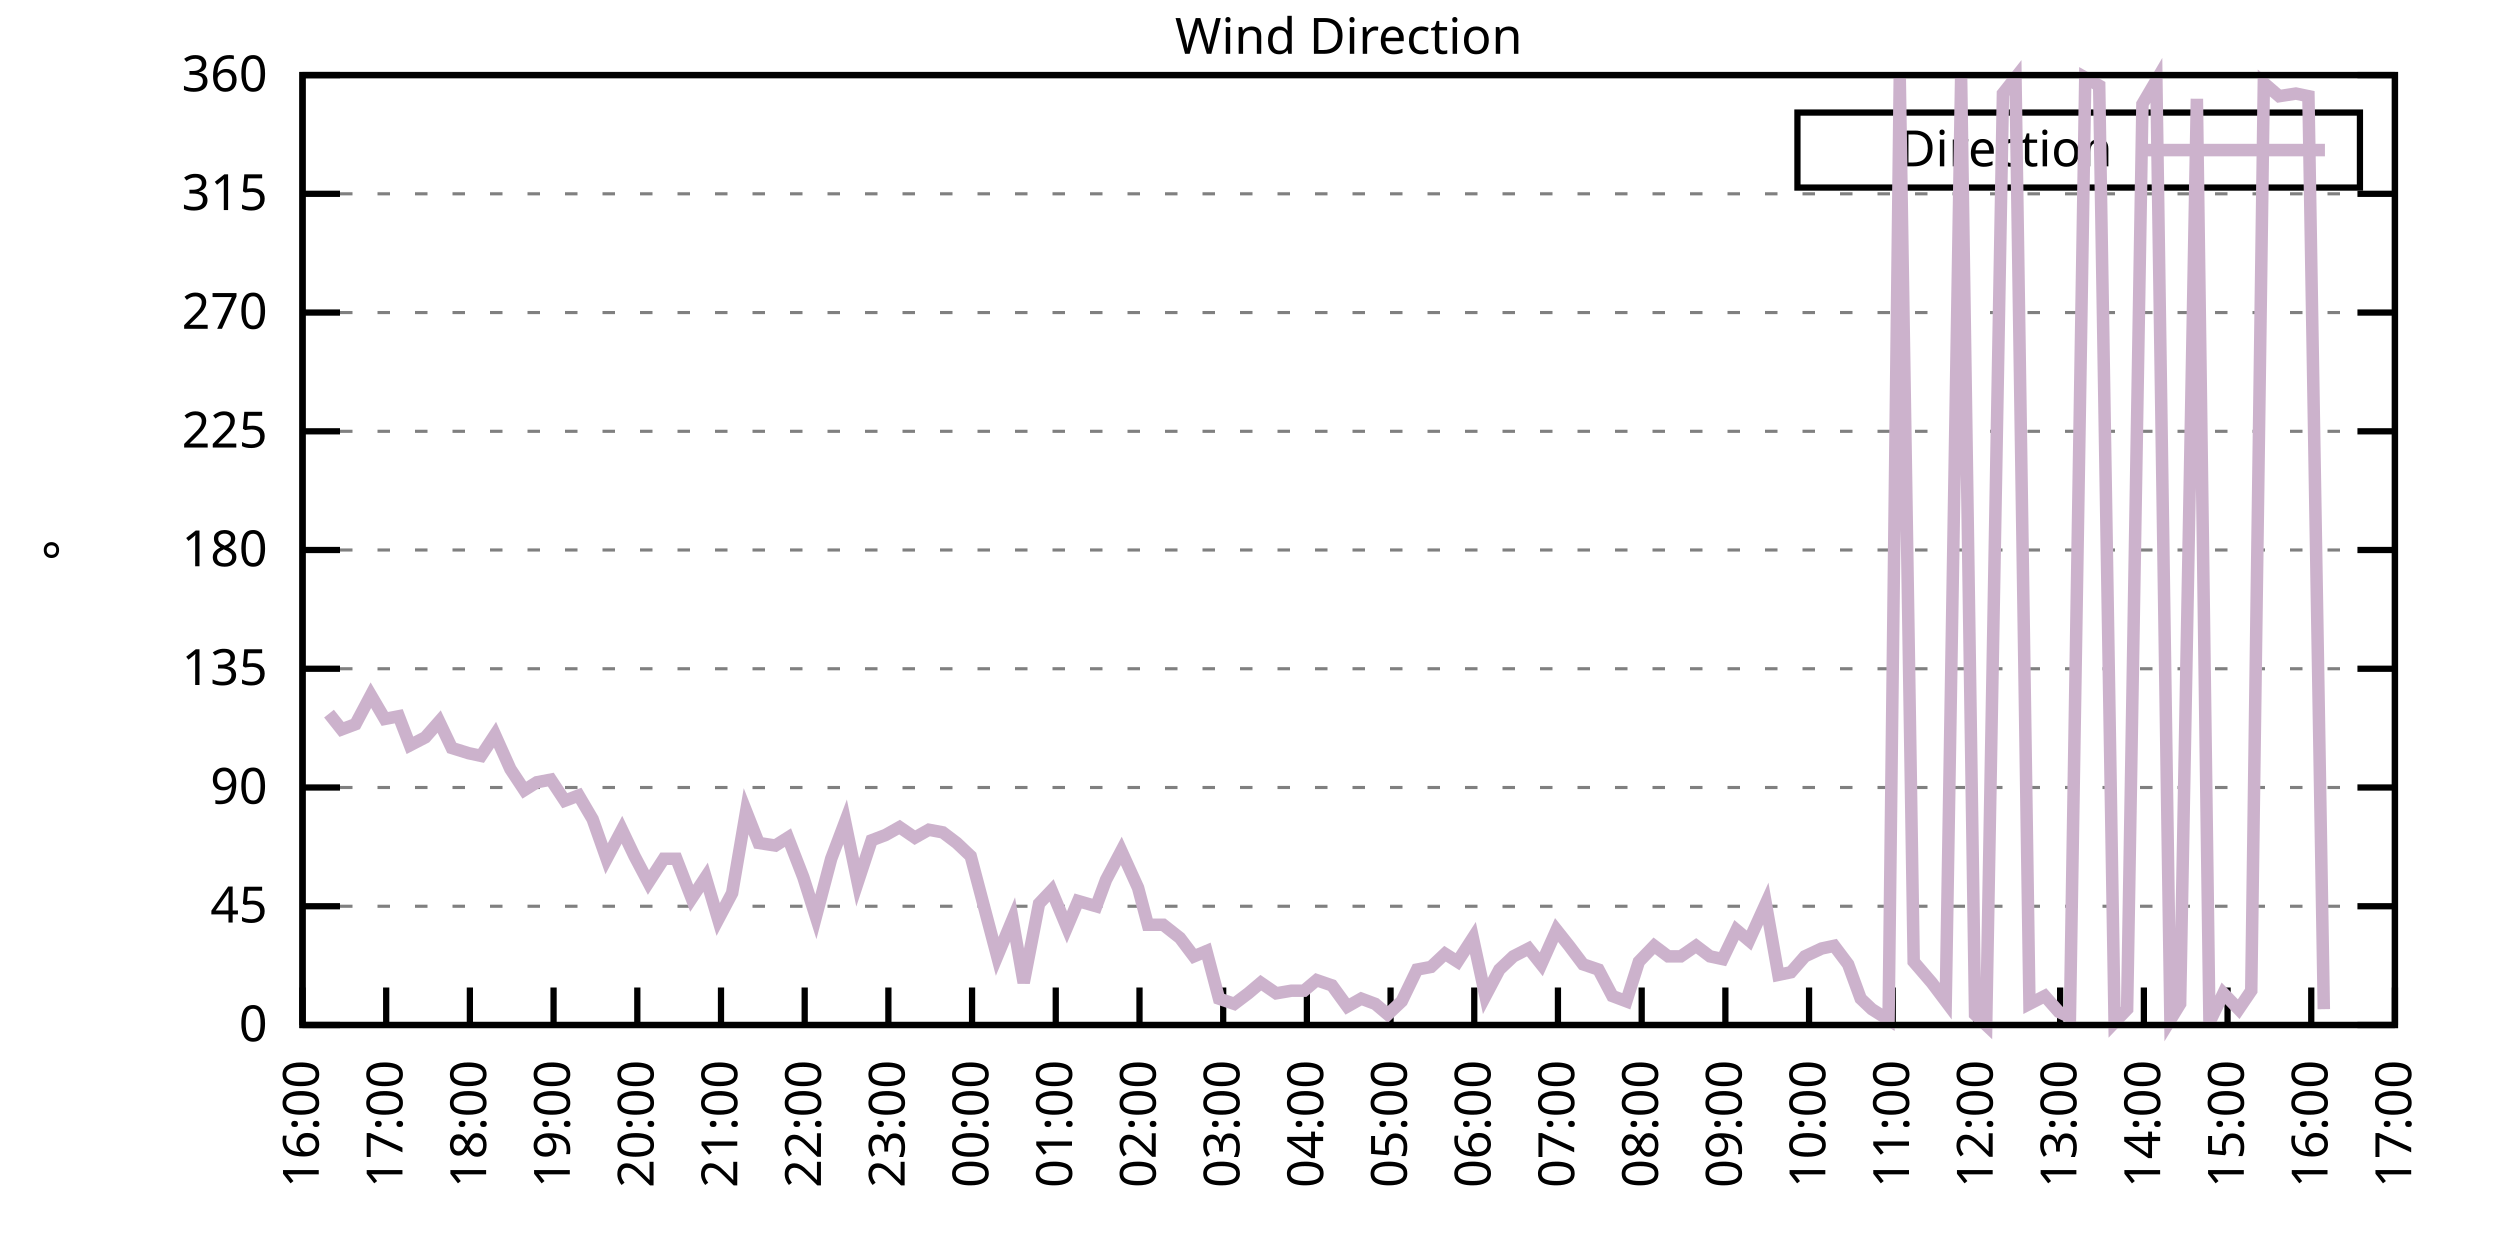
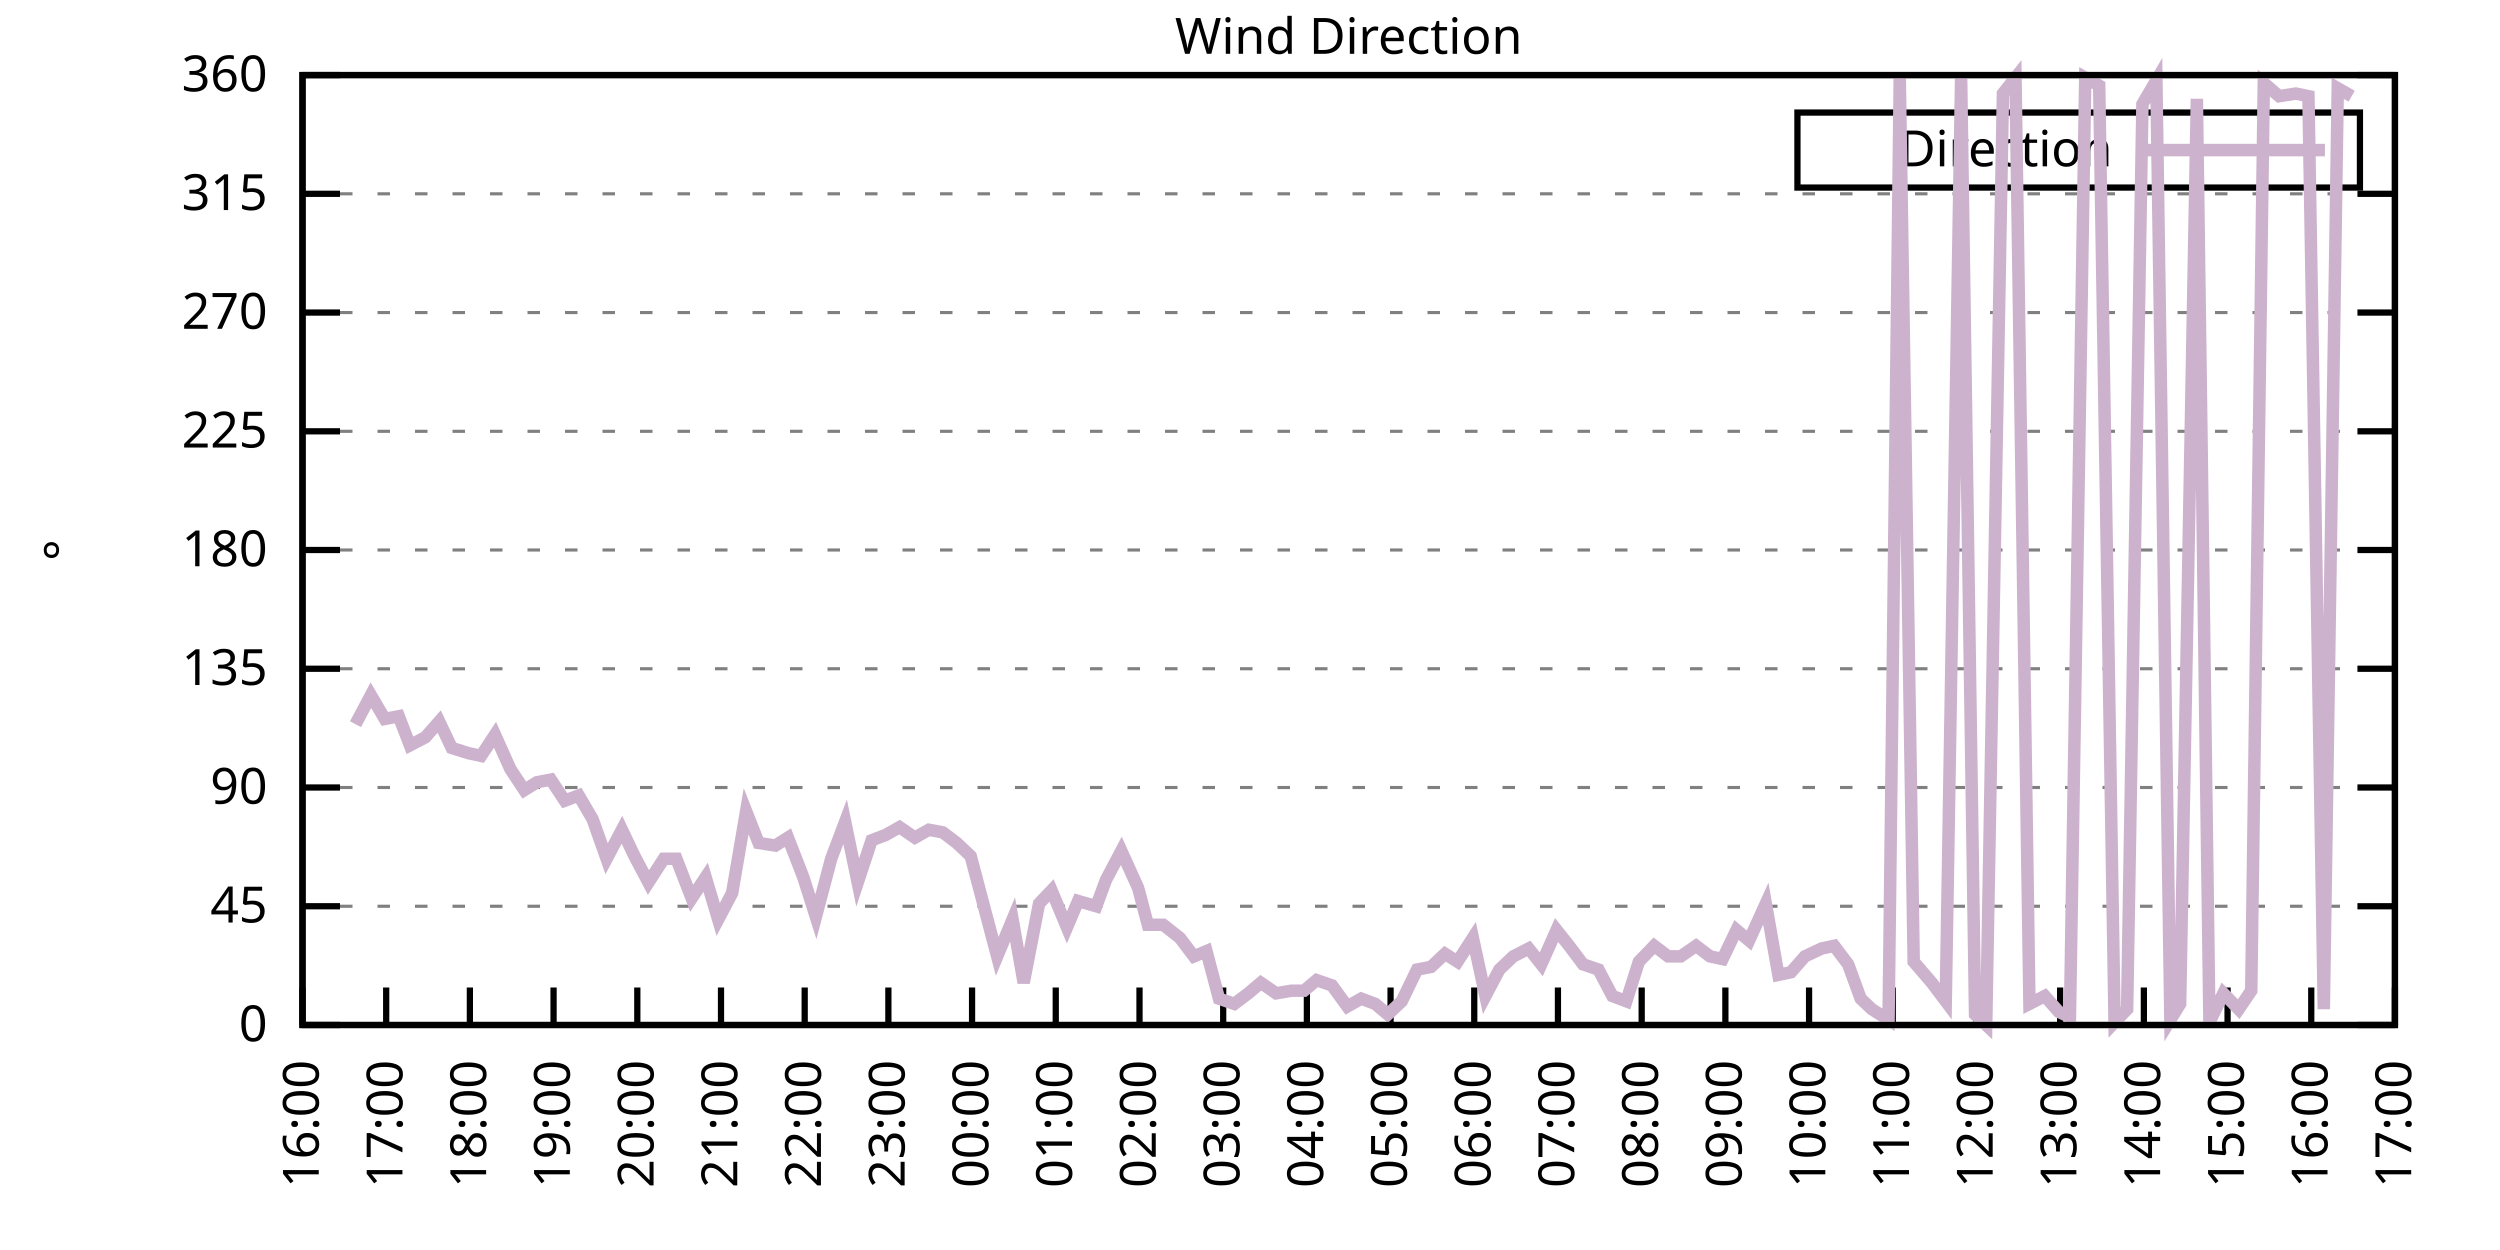
<svg xmlns="http://www.w3.org/2000/svg" xmlns:xlink="http://www.w3.org/1999/xlink" width="400" height="200" viewBox="0 0 400 200">
  <g id="gnuplot_canvas">
    <rect x="0" y="0" width="400" height="200" fill="none" />
    <defs>
      <circle id="gpDot" r="0.5" stroke-width="0.5" stroke="currentColor" />
      <path id="gpPt0" stroke-width="0.333" stroke="currentColor" d="M-1,0 h2 M0,-1 v2" />
      <path id="gpPt1" stroke-width="0.333" stroke="currentColor" d="M-1,-1 L1,1 M1,-1 L-1,1" />
      <path id="gpPt2" stroke-width="0.333" stroke="currentColor" d="M-1,0 L1,0 M0,-1 L0,1 M-1,-1 L1,1 M-1,1 L1,-1" />
      <rect id="gpPt3" stroke-width="0.333" stroke="currentColor" x="-1" y="-1" width="2" height="2" />
      <rect id="gpPt4" stroke-width="0.333" stroke="currentColor" fill="currentColor" x="-1" y="-1" width="2" height="2" />
      <circle id="gpPt5" stroke-width="0.333" stroke="currentColor" cx="0" cy="0" r="1" />
      <use xlink:href="#gpPt5" id="gpPt6" fill="currentColor" stroke="none" />
      <path id="gpPt7" stroke-width="0.333" stroke="currentColor" d="M0,-1.33 L-1.33,0.67 L1.33,0.67 z" />
      <use xlink:href="#gpPt7" id="gpPt8" fill="currentColor" stroke="none" />
      <use xlink:href="#gpPt7" id="gpPt9" stroke="currentColor" transform="rotate(180)" />
      <use xlink:href="#gpPt9" id="gpPt10" fill="currentColor" stroke="none" />
      <use xlink:href="#gpPt3" id="gpPt11" stroke="currentColor" transform="rotate(45)" />
      <use xlink:href="#gpPt11" id="gpPt12" fill="currentColor" stroke="none" />
      <path id="gpPt13" stroke-width="0.333" stroke="currentColor" d="M0,1.330 L1.265,0.411 L0.782,-1.067 L-0.782,-1.076 L-1.265,0.411 z" />
      <use xlink:href="#gpPt13" id="gpPt14" fill="currentColor" stroke="none" />
      <filter id="textbox" filterUnits="objectBoundingBox" x="0" y="0" height="1" width="1">
        <feFlood flood-color="white" flood-opacity="1" result="bgnd" />
        <feComposite in="SourceGraphic" in2="bgnd" operator="atop" />
      </filter>
      <filter id="greybox" filterUnits="objectBoundingBox" x="0" y="0" height="1" width="1">
        <feFlood flood-color="lightgrey" flood-opacity="1" result="grey" />
        <feComposite in="SourceGraphic" in2="grey" operator="atop" />
      </filter>
    </defs>
    <g fill="none" color="white" stroke="currentColor" stroke-width="1.00" stroke-linecap="butt" stroke-linejoin="miter">
</g>
    <g fill="none" color="black" stroke="currentColor" stroke-width="1.00" stroke-linecap="butt" stroke-linejoin="miter">
      <g stroke="none" shape-rendering="crispEdges">
        <polygon fill="rgb(255, 255, 255)" points="48.40,164.00 383.18,164.00 383.18,12.02 48.40,12.02 " />
      </g>
    </g>
    <g fill="none" color="black" stroke="currentColor" stroke-width="1.00" stroke-linecap="butt" stroke-linejoin="miter">
</g>
    <g fill="none" color="black" stroke="black" stroke-width="0.50" stroke-linecap="butt" stroke-linejoin="miter">
</g>
    <g fill="none" color="gray" stroke="currentColor" stroke-width="0.50" stroke-linecap="butt" stroke-linejoin="miter">
      <path stroke="gray" stroke-dasharray="2,4" class="gridline" d="M48.40,164.00 L383.19,164.00  " />
    </g>
    <g fill="none" color="gray" stroke="gray" stroke-width="1.00" stroke-linecap="butt" stroke-linejoin="miter">
</g>
    <g fill="none" color="black" stroke="currentColor" stroke-width="1.00" stroke-linecap="butt" stroke-linejoin="miter">
      <path stroke="black" d="M48.40,164.00 L54.40,164.00 M383.19,164.00 L377.19,164.00  " />
      <g transform="translate(42.80,166.60)" stroke="none" fill="black" font-family="Sans" font-size="8.00" text-anchor="end">
        <text>
          <tspan font-family="Sans"> 0</tspan>
        </text>
      </g>
    </g>
    <g fill="none" color="black" stroke="currentColor" stroke-width="1.00" stroke-linecap="butt" stroke-linejoin="miter">
</g>
    <g fill="none" color="black" stroke="black" stroke-width="0.50" stroke-linecap="butt" stroke-linejoin="miter">
</g>
    <g fill="none" color="gray" stroke="currentColor" stroke-width="0.50" stroke-linecap="butt" stroke-linejoin="miter">
      <path stroke="gray" stroke-dasharray="2,4" class="gridline" d="M48.40,145.00 L383.19,145.00  " />
    </g>
    <g fill="none" color="gray" stroke="gray" stroke-width="1.00" stroke-linecap="butt" stroke-linejoin="miter">
</g>
    <g fill="none" color="black" stroke="currentColor" stroke-width="1.00" stroke-linecap="butt" stroke-linejoin="miter">
      <path stroke="black" d="M48.40,145.00 L54.40,145.00 M383.19,145.00 L377.19,145.00  " />
      <g transform="translate(42.80,147.60)" stroke="none" fill="black" font-family="Sans" font-size="8.00" text-anchor="end">
        <text>
          <tspan font-family="Sans"> 45</tspan>
        </text>
      </g>
    </g>
    <g fill="none" color="black" stroke="currentColor" stroke-width="1.00" stroke-linecap="butt" stroke-linejoin="miter">
</g>
    <g fill="none" color="black" stroke="black" stroke-width="0.50" stroke-linecap="butt" stroke-linejoin="miter">
</g>
    <g fill="none" color="gray" stroke="currentColor" stroke-width="0.50" stroke-linecap="butt" stroke-linejoin="miter">
      <path stroke="gray" stroke-dasharray="2,4" class="gridline" d="M48.40,126.00 L383.19,126.00  " />
    </g>
    <g fill="none" color="gray" stroke="gray" stroke-width="1.00" stroke-linecap="butt" stroke-linejoin="miter">
</g>
    <g fill="none" color="black" stroke="currentColor" stroke-width="1.00" stroke-linecap="butt" stroke-linejoin="miter">
      <path stroke="black" d="M48.40,126.00 L54.40,126.00 M383.19,126.00 L377.19,126.00  " />
      <g transform="translate(42.80,128.60)" stroke="none" fill="black" font-family="Sans" font-size="8.00" text-anchor="end">
        <text>
          <tspan font-family="Sans"> 90</tspan>
        </text>
      </g>
    </g>
    <g fill="none" color="black" stroke="currentColor" stroke-width="1.00" stroke-linecap="butt" stroke-linejoin="miter">
</g>
    <g fill="none" color="black" stroke="black" stroke-width="0.50" stroke-linecap="butt" stroke-linejoin="miter">
</g>
    <g fill="none" color="gray" stroke="currentColor" stroke-width="0.50" stroke-linecap="butt" stroke-linejoin="miter">
      <path stroke="gray" stroke-dasharray="2,4" class="gridline" d="M48.40,107.00 L383.19,107.00  " />
    </g>
    <g fill="none" color="gray" stroke="gray" stroke-width="1.00" stroke-linecap="butt" stroke-linejoin="miter">
</g>
    <g fill="none" color="black" stroke="currentColor" stroke-width="1.00" stroke-linecap="butt" stroke-linejoin="miter">
      <path stroke="black" d="M48.40,107.00 L54.40,107.00 M383.19,107.00 L377.19,107.00  " />
      <g transform="translate(42.80,109.60)" stroke="none" fill="black" font-family="Sans" font-size="8.00" text-anchor="end">
        <text>
          <tspan font-family="Sans"> 135</tspan>
        </text>
      </g>
    </g>
    <g fill="none" color="black" stroke="currentColor" stroke-width="1.00" stroke-linecap="butt" stroke-linejoin="miter">
</g>
    <g fill="none" color="black" stroke="black" stroke-width="0.50" stroke-linecap="butt" stroke-linejoin="miter">
</g>
    <g fill="none" color="gray" stroke="currentColor" stroke-width="0.50" stroke-linecap="butt" stroke-linejoin="miter">
      <path stroke="gray" stroke-dasharray="2,4" class="gridline" d="M48.40,88.00 L383.19,88.00  " />
    </g>
    <g fill="none" color="gray" stroke="gray" stroke-width="1.00" stroke-linecap="butt" stroke-linejoin="miter">
</g>
    <g fill="none" color="black" stroke="currentColor" stroke-width="1.00" stroke-linecap="butt" stroke-linejoin="miter">
      <path stroke="black" d="M48.40,88.00 L54.40,88.00 M383.19,88.00 L377.19,88.00  " />
      <g transform="translate(42.80,90.60)" stroke="none" fill="black" font-family="Sans" font-size="8.00" text-anchor="end">
        <text>
          <tspan font-family="Sans"> 180</tspan>
        </text>
      </g>
    </g>
    <g fill="none" color="black" stroke="currentColor" stroke-width="1.00" stroke-linecap="butt" stroke-linejoin="miter">
</g>
    <g fill="none" color="black" stroke="black" stroke-width="0.50" stroke-linecap="butt" stroke-linejoin="miter">
</g>
    <g fill="none" color="gray" stroke="currentColor" stroke-width="0.50" stroke-linecap="butt" stroke-linejoin="miter">
      <path stroke="gray" stroke-dasharray="2,4" class="gridline" d="M48.40,69.01 L383.19,69.01  " />
    </g>
    <g fill="none" color="gray" stroke="gray" stroke-width="1.00" stroke-linecap="butt" stroke-linejoin="miter">
</g>
    <g fill="none" color="black" stroke="currentColor" stroke-width="1.00" stroke-linecap="butt" stroke-linejoin="miter">
      <path stroke="black" d="M48.40,69.01 L54.40,69.01 M383.19,69.01 L377.19,69.01  " />
      <g transform="translate(42.80,71.61)" stroke="none" fill="black" font-family="Sans" font-size="8.00" text-anchor="end">
        <text>
          <tspan font-family="Sans"> 225</tspan>
        </text>
      </g>
    </g>
    <g fill="none" color="black" stroke="currentColor" stroke-width="1.00" stroke-linecap="butt" stroke-linejoin="miter">
</g>
    <g fill="none" color="black" stroke="black" stroke-width="0.50" stroke-linecap="butt" stroke-linejoin="miter">
</g>
    <g fill="none" color="gray" stroke="currentColor" stroke-width="0.50" stroke-linecap="butt" stroke-linejoin="miter">
      <path stroke="gray" stroke-dasharray="2,4" class="gridline" d="M48.40,50.01 L383.19,50.01  " />
    </g>
    <g fill="none" color="gray" stroke="gray" stroke-width="1.00" stroke-linecap="butt" stroke-linejoin="miter">
</g>
    <g fill="none" color="black" stroke="currentColor" stroke-width="1.00" stroke-linecap="butt" stroke-linejoin="miter">
      <path stroke="black" d="M48.40,50.01 L54.40,50.01 M383.19,50.01 L377.19,50.01  " />
      <g transform="translate(42.80,52.61)" stroke="none" fill="black" font-family="Sans" font-size="8.00" text-anchor="end">
        <text>
          <tspan font-family="Sans"> 270</tspan>
        </text>
      </g>
    </g>
    <g fill="none" color="black" stroke="currentColor" stroke-width="1.00" stroke-linecap="butt" stroke-linejoin="miter">
</g>
    <g fill="none" color="black" stroke="black" stroke-width="0.50" stroke-linecap="butt" stroke-linejoin="miter">
</g>
    <g fill="none" color="gray" stroke="currentColor" stroke-width="0.50" stroke-linecap="butt" stroke-linejoin="miter">
      <path stroke="gray" stroke-dasharray="2,4" class="gridline" d="M48.40,31.01 L383.19,31.01  " />
    </g>
    <g fill="none" color="gray" stroke="gray" stroke-width="1.00" stroke-linecap="butt" stroke-linejoin="miter">
</g>
    <g fill="none" color="black" stroke="currentColor" stroke-width="1.00" stroke-linecap="butt" stroke-linejoin="miter">
      <path stroke="black" d="M48.40,31.01 L54.40,31.01 M383.19,31.01 L377.19,31.01  " />
      <g transform="translate(42.80,33.61)" stroke="none" fill="black" font-family="Sans" font-size="8.00" text-anchor="end">
        <text>
          <tspan font-family="Sans"> 315</tspan>
        </text>
      </g>
    </g>
    <g fill="none" color="black" stroke="currentColor" stroke-width="1.00" stroke-linecap="butt" stroke-linejoin="miter">
</g>
    <g fill="none" color="black" stroke="black" stroke-width="0.50" stroke-linecap="butt" stroke-linejoin="miter">
</g>
    <g fill="none" color="gray" stroke="currentColor" stroke-width="0.50" stroke-linecap="butt" stroke-linejoin="miter">
      <path stroke="gray" stroke-dasharray="2,4" class="gridline" d="M48.40,12.01 L383.19,12.01  " />
    </g>
    <g fill="none" color="gray" stroke="gray" stroke-width="1.00" stroke-linecap="butt" stroke-linejoin="miter">
</g>
    <g fill="none" color="black" stroke="currentColor" stroke-width="1.00" stroke-linecap="butt" stroke-linejoin="miter">
      <path stroke="black" d="M48.40,12.01 L54.40,12.01 M383.19,12.01 L377.19,12.01  " />
      <g transform="translate(42.80,14.61)" stroke="none" fill="black" font-family="Sans" font-size="8.00" text-anchor="end">
        <text>
          <tspan font-family="Sans"> 360</tspan>
        </text>
      </g>
    </g>
    <g fill="none" color="black" stroke="currentColor" stroke-width="1.00" stroke-linecap="butt" stroke-linejoin="miter">
      <path stroke="black" d="M48.40,164.00 L48.40,158.00  " />
      <g transform="translate(51.00,169.60) rotate(270.00)" stroke="none" fill="black" font-family="Sans" font-size="8.00" text-anchor="end">
        <text>
          <tspan font-family="Sans">16:00</tspan>
        </text>
      </g>
    </g>
    <g fill="none" color="black" stroke="currentColor" stroke-width="1.00" stroke-linecap="butt" stroke-linejoin="miter">
      <path stroke="black" d="M61.79,164.00 L61.79,158.00  " />
      <g transform="translate(64.39,169.60) rotate(270.00)" stroke="none" fill="black" font-family="Sans" font-size="8.00" text-anchor="end">
        <text>
          <tspan font-family="Sans">17:00</tspan>
        </text>
      </g>
    </g>
    <g fill="none" color="black" stroke="currentColor" stroke-width="1.00" stroke-linecap="butt" stroke-linejoin="miter">
      <path stroke="black" d="M75.18,164.00 L75.18,158.00  " />
      <g transform="translate(77.78,169.60) rotate(270.00)" stroke="none" fill="black" font-family="Sans" font-size="8.00" text-anchor="end">
        <text>
          <tspan font-family="Sans">18:00</tspan>
        </text>
      </g>
    </g>
    <g fill="none" color="black" stroke="currentColor" stroke-width="1.00" stroke-linecap="butt" stroke-linejoin="miter">
      <path stroke="black" d="M88.57,164.00 L88.57,158.00  " />
      <g transform="translate(91.17,169.60) rotate(270.00)" stroke="none" fill="black" font-family="Sans" font-size="8.00" text-anchor="end">
        <text>
          <tspan font-family="Sans">19:00</tspan>
        </text>
      </g>
    </g>
    <g fill="none" color="black" stroke="currentColor" stroke-width="1.00" stroke-linecap="butt" stroke-linejoin="miter">
      <path stroke="black" d="M101.97,164.00 L101.97,158.00  " />
      <g transform="translate(104.57,169.60) rotate(270.00)" stroke="none" fill="black" font-family="Sans" font-size="8.00" text-anchor="end">
        <text>
          <tspan font-family="Sans">20:00</tspan>
        </text>
      </g>
    </g>
    <g fill="none" color="black" stroke="currentColor" stroke-width="1.00" stroke-linecap="butt" stroke-linejoin="miter">
      <path stroke="black" d="M115.36,164.00 L115.36,158.00  " />
      <g transform="translate(117.96,169.60) rotate(270.00)" stroke="none" fill="black" font-family="Sans" font-size="8.00" text-anchor="end">
        <text>
          <tspan font-family="Sans">21:00</tspan>
        </text>
      </g>
    </g>
    <g fill="none" color="black" stroke="currentColor" stroke-width="1.00" stroke-linecap="butt" stroke-linejoin="miter">
      <path stroke="black" d="M128.75,164.00 L128.75,158.00  " />
      <g transform="translate(131.35,169.60) rotate(270.00)" stroke="none" fill="black" font-family="Sans" font-size="8.00" text-anchor="end">
        <text>
          <tspan font-family="Sans">22:00</tspan>
        </text>
      </g>
    </g>
    <g fill="none" color="black" stroke="currentColor" stroke-width="1.00" stroke-linecap="butt" stroke-linejoin="miter">
      <path stroke="black" d="M142.14,164.00 L142.14,158.00  " />
      <g transform="translate(144.74,169.60) rotate(270.00)" stroke="none" fill="black" font-family="Sans" font-size="8.00" text-anchor="end">
        <text>
          <tspan font-family="Sans">23:00</tspan>
        </text>
      </g>
    </g>
    <g fill="none" color="black" stroke="currentColor" stroke-width="1.00" stroke-linecap="butt" stroke-linejoin="miter">
      <path stroke="black" d="M155.53,164.00 L155.53,158.00  " />
      <g transform="translate(158.13,169.60) rotate(270.00)" stroke="none" fill="black" font-family="Sans" font-size="8.00" text-anchor="end">
        <text>
          <tspan font-family="Sans">00:00</tspan>
        </text>
      </g>
    </g>
    <g fill="none" color="black" stroke="currentColor" stroke-width="1.00" stroke-linecap="butt" stroke-linejoin="miter">
      <path stroke="black" d="M168.92,164.00 L168.92,158.00  " />
      <g transform="translate(171.52,169.60) rotate(270.00)" stroke="none" fill="black" font-family="Sans" font-size="8.00" text-anchor="end">
        <text>
          <tspan font-family="Sans">01:00</tspan>
        </text>
      </g>
    </g>
    <g fill="none" color="black" stroke="currentColor" stroke-width="1.00" stroke-linecap="butt" stroke-linejoin="miter">
      <path stroke="black" d="M182.32,164.00 L182.32,158.00  " />
      <g transform="translate(184.92,169.60) rotate(270.00)" stroke="none" fill="black" font-family="Sans" font-size="8.00" text-anchor="end">
        <text>
          <tspan font-family="Sans">02:00</tspan>
        </text>
      </g>
    </g>
    <g fill="none" color="black" stroke="currentColor" stroke-width="1.00" stroke-linecap="butt" stroke-linejoin="miter">
      <path stroke="black" d="M195.71,164.00 L195.71,158.00  " />
      <g transform="translate(198.31,169.60) rotate(270.00)" stroke="none" fill="black" font-family="Sans" font-size="8.00" text-anchor="end">
        <text>
          <tspan font-family="Sans">03:00</tspan>
        </text>
      </g>
    </g>
    <g fill="none" color="black" stroke="currentColor" stroke-width="1.00" stroke-linecap="butt" stroke-linejoin="miter">
      <path stroke="black" d="M209.10,164.00 L209.10,158.00  " />
      <g transform="translate(211.70,169.60) rotate(270.00)" stroke="none" fill="black" font-family="Sans" font-size="8.00" text-anchor="end">
        <text>
          <tspan font-family="Sans">04:00</tspan>
        </text>
      </g>
    </g>
    <g fill="none" color="black" stroke="currentColor" stroke-width="1.00" stroke-linecap="butt" stroke-linejoin="miter">
      <path stroke="black" d="M222.49,164.00 L222.49,158.00  " />
      <g transform="translate(225.09,169.60) rotate(270.00)" stroke="none" fill="black" font-family="Sans" font-size="8.00" text-anchor="end">
        <text>
          <tspan font-family="Sans">05:00</tspan>
        </text>
      </g>
    </g>
    <g fill="none" color="black" stroke="currentColor" stroke-width="1.00" stroke-linecap="butt" stroke-linejoin="miter">
      <path stroke="black" d="M235.88,164.00 L235.88,158.00  " />
      <g transform="translate(238.48,169.60) rotate(270.00)" stroke="none" fill="black" font-family="Sans" font-size="8.00" text-anchor="end">
        <text>
          <tspan font-family="Sans">06:00</tspan>
        </text>
      </g>
    </g>
    <g fill="none" color="black" stroke="currentColor" stroke-width="1.00" stroke-linecap="butt" stroke-linejoin="miter">
      <path stroke="black" d="M249.27,164.00 L249.27,158.00  " />
      <g transform="translate(251.87,169.60) rotate(270.00)" stroke="none" fill="black" font-family="Sans" font-size="8.00" text-anchor="end">
        <text>
          <tspan font-family="Sans">07:00</tspan>
        </text>
      </g>
    </g>
    <g fill="none" color="black" stroke="currentColor" stroke-width="1.00" stroke-linecap="butt" stroke-linejoin="miter">
      <path stroke="black" d="M262.67,164.00 L262.67,158.00  " />
      <g transform="translate(265.27,169.60) rotate(270.00)" stroke="none" fill="black" font-family="Sans" font-size="8.00" text-anchor="end">
        <text>
          <tspan font-family="Sans">08:00</tspan>
        </text>
      </g>
    </g>
    <g fill="none" color="black" stroke="currentColor" stroke-width="1.00" stroke-linecap="butt" stroke-linejoin="miter">
      <path stroke="black" d="M276.06,164.00 L276.06,158.00  " />
      <g transform="translate(278.66,169.60) rotate(270.00)" stroke="none" fill="black" font-family="Sans" font-size="8.00" text-anchor="end">
        <text>
          <tspan font-family="Sans">09:00</tspan>
        </text>
      </g>
    </g>
    <g fill="none" color="black" stroke="currentColor" stroke-width="1.00" stroke-linecap="butt" stroke-linejoin="miter">
      <path stroke="black" d="M289.45,164.00 L289.45,158.00  " />
      <g transform="translate(292.05,169.60) rotate(270.00)" stroke="none" fill="black" font-family="Sans" font-size="8.00" text-anchor="end">
        <text>
          <tspan font-family="Sans">10:00</tspan>
        </text>
      </g>
    </g>
    <g fill="none" color="black" stroke="currentColor" stroke-width="1.00" stroke-linecap="butt" stroke-linejoin="miter">
      <path stroke="black" d="M302.84,164.00 L302.84,158.00  " />
      <g transform="translate(305.44,169.60) rotate(270.00)" stroke="none" fill="black" font-family="Sans" font-size="8.00" text-anchor="end">
        <text>
          <tspan font-family="Sans">11:00</tspan>
        </text>
      </g>
    </g>
    <g fill="none" color="black" stroke="currentColor" stroke-width="1.00" stroke-linecap="butt" stroke-linejoin="miter">
      <path stroke="black" d="M316.23,164.00 L316.23,158.00  " />
      <g transform="translate(318.83,169.60) rotate(270.00)" stroke="none" fill="black" font-family="Sans" font-size="8.00" text-anchor="end">
        <text>
          <tspan font-family="Sans">12:00</tspan>
        </text>
      </g>
    </g>
    <g fill="none" color="black" stroke="currentColor" stroke-width="1.00" stroke-linecap="butt" stroke-linejoin="miter">
      <path stroke="black" d="M329.62,164.00 L329.62,158.00  " />
      <g transform="translate(332.22,169.60) rotate(270.00)" stroke="none" fill="black" font-family="Sans" font-size="8.00" text-anchor="end">
        <text>
          <tspan font-family="Sans">13:00</tspan>
        </text>
      </g>
    </g>
    <g fill="none" color="black" stroke="currentColor" stroke-width="1.00" stroke-linecap="butt" stroke-linejoin="miter">
      <path stroke="black" d="M343.02,164.00 L343.02,158.00  " />
      <g transform="translate(345.62,169.60) rotate(270.00)" stroke="none" fill="black" font-family="Sans" font-size="8.00" text-anchor="end">
        <text>
          <tspan font-family="Sans">14:00</tspan>
        </text>
      </g>
    </g>
    <g fill="none" color="black" stroke="currentColor" stroke-width="1.00" stroke-linecap="butt" stroke-linejoin="miter">
      <path stroke="black" d="M356.41,164.00 L356.41,158.00  " />
      <g transform="translate(359.01,169.60) rotate(270.00)" stroke="none" fill="black" font-family="Sans" font-size="8.00" text-anchor="end">
        <text>
          <tspan font-family="Sans">15:00</tspan>
        </text>
      </g>
    </g>
    <g fill="none" color="black" stroke="currentColor" stroke-width="1.00" stroke-linecap="butt" stroke-linejoin="miter">
      <path stroke="black" d="M369.80,164.00 L369.80,158.00  " />
      <g transform="translate(372.40,169.60) rotate(270.00)" stroke="none" fill="black" font-family="Sans" font-size="8.00" text-anchor="end">
        <text>
          <tspan font-family="Sans">16:00</tspan>
        </text>
      </g>
    </g>
    <g fill="none" color="black" stroke="currentColor" stroke-width="1.00" stroke-linecap="butt" stroke-linejoin="miter">
      <path stroke="black" d="M383.19,164.00 L383.19,158.00  " />
      <g transform="translate(385.79,169.60) rotate(270.00)" stroke="none" fill="black" font-family="Sans" font-size="8.00" text-anchor="end">
        <text>
          <tspan font-family="Sans">17:00</tspan>
        </text>
      </g>
    </g>
    <g fill="none" color="black" stroke="currentColor" stroke-width="1.00" stroke-linecap="butt" stroke-linejoin="miter">
</g>
    <g fill="none" color="black" stroke="currentColor" stroke-width="1.00" stroke-linecap="butt" stroke-linejoin="miter">
      <path stroke="black" d="M48.40,12.01 L48.40,164.00 L383.19,164.00 L383.19,12.01 L48.40,12.01 Z  " />
    </g>
    <g fill="none" color="black" stroke="currentColor" stroke-width="1.00" stroke-linecap="butt" stroke-linejoin="miter">
</g>
    <g fill="none" color="black" stroke="currentColor" stroke-width="1.00" stroke-linecap="butt" stroke-linejoin="miter">
      <path stroke="black" d="M287.59,30.01 L287.59,18.01 L377.59,18.01 L377.59,30.01 L287.59,30.01 Z  " />
    </g>
    <g id="Wind_direction_plot_1">
      <g fill="none" color="white" stroke="black" stroke-width="2.00" stroke-linecap="butt" stroke-linejoin="miter">
</g>
      <g fill="none" color="black" stroke="currentColor" stroke-width="2.00" stroke-linecap="butt" stroke-linejoin="miter">
        <g transform="translate(337.99,26.61)" stroke="none" fill="black" font-family="Sans" font-size="8.00" text-anchor="end">
          <text>
            <tspan font-family="Sans">Direction</tspan>
          </text>
        </g>
      </g>
      <g fill="none" color="black" stroke="currentColor" stroke-width="2.00" stroke-linecap="butt" stroke-linejoin="miter">
-         <path stroke="rgb(204, 178, 204)" d="M343.59,24.01 L371.99,24.01 M52.64,114.18 L54.65,116.71 L56.88,115.87 L59.34,111.23 L61.57,115.03 L63.80,114.60   L65.59,119.25 L68.04,117.98 L70.27,115.45 L72.28,119.67 L74.96,120.51 L76.97,120.94 L79.20,117.56 L81.66,123.05   L83.89,126.42 L85.90,125.16 L88.13,124.74 L90.36,128.11 L92.59,127.27 L94.82,131.07 L97.06,137.40 L99.51,132.76   L101.52,136.98 L103.75,141.20 L106.21,137.40 L108.22,137.40 L110.67,143.73 L112.90,140.36 L114.91,147.11 L117.14,142.89   L119.38,129.80 L121.38,134.87 L124.06,135.29 L126.07,134.02 L128.53,140.36 L130.54,146.69 L132.99,137.40 L135.22,131.49   L137.23,141.20 L139.46,134.45 L141.69,133.60 L143.93,132.34 L146.38,134.02 L148.61,132.76 L150.85,133.18 L153.08,134.87   L155.31,136.98 L157.54,145.42 L159.55,153.02 L162.01,147.11 L163.79,157.24 L166.25,144.58 L168.25,142.47 L170.71,148.38   L172.50,144.16 L175.40,145.00 L176.96,140.78 L179.41,136.14 L182.09,142.05 L183.66,147.96 L186.11,147.96 L188.79,150.07   L191.02,153.02 L193.03,152.18 L195.04,159.78 L197.49,160.62 L199.73,158.93 L201.73,157.24 L204.19,158.93 L206.64,158.51   L208.65,158.51 L210.66,156.82 L213.12,157.67 L215.57,161.04 L217.80,159.78 L220.04,160.62 L222.04,162.31 L224.28,160.20   L226.73,155.13 L228.96,154.71 L231.20,152.60 L233.20,153.87 L235.66,150.07 L237.67,159.36 L239.90,155.13 L242.13,153.02   L244.59,151.76 L246.60,154.29 L249.05,148.80 L251.06,151.33 L253.29,154.29 L255.75,155.13 L257.98,159.36 L260.21,160.20   L262.22,153.87 L264.67,151.33 L266.91,153.02 L268.92,153.02 L271.37,151.33 L273.60,153.02 L275.61,153.45 L277.84,148.80   L279.85,150.49 L282.53,144.58 L284.54,155.98 L286.55,155.56 L288.78,153.02 L291.46,151.76 L293.47,151.33 L295.70,154.29   L297.71,159.78 L299.49,161.47 L302.17,163.16 L303.96,12.43 L306.19,153.87 L309.09,157.24 L311.32,160.20 L313.78,12.43   L316.01,162.31 L317.79,164.00 L320.47,14.97 L322.48,12.43 L324.71,160.62 L327.17,159.36 L329.40,161.89 L331.19,162.73   L333.64,12.43 L335.87,13.70 L338.33,163.58 L340.34,161.47 L342.79,16.65 L345.02,12.85 L347.26,163.16 L348.82,160.62   L351.50,15.81 L353.51,163.58 L355.74,158.93 L358.19,161.47 L360.20,158.51 L362.21,13.28 L364.66,15.39 L367.34,14.97   L369.35,15.39 L371.81,161.47  " />
+         <path stroke="rgb(204, 178, 204)" d="M343.59,24.01 L371.99,24.01 M56.88,115.87 L59.34,111.23 L61.57,115.03 L63.80,114.60 L65.59,119.25 L68.04,117.98   L70.27,115.45 L72.28,119.67 L74.96,120.51 L76.97,120.94 L79.20,117.56 L81.66,123.05 L83.89,126.42 L85.90,125.16   L88.13,124.74 L90.36,128.11 L92.59,127.27 L94.82,131.07 L97.06,137.40 L99.51,132.76 L101.52,136.98 L103.75,141.20   L106.21,137.40 L108.22,137.40 L110.67,143.73 L112.90,140.36 L114.91,147.11 L117.14,142.89 L119.38,129.80 L121.38,134.87   L124.06,135.29 L126.07,134.02 L128.53,140.36 L130.54,146.69 L132.99,137.40 L135.22,131.49 L137.23,141.20 L139.46,134.45   L141.69,133.60 L143.93,132.34 L146.38,134.02 L148.61,132.76 L150.85,133.18 L153.08,134.87 L155.31,136.98 L157.54,145.42   L159.55,153.02 L162.01,147.11 L163.79,157.24 L166.25,144.58 L168.25,142.47 L170.71,148.38 L172.50,144.16 L175.40,145.00   L176.96,140.78 L179.41,136.14 L182.09,142.05 L183.66,147.96 L186.11,147.96 L188.79,150.07 L191.02,153.02 L193.03,152.18   L195.04,159.78 L197.49,160.62 L199.73,158.93 L201.73,157.24 L204.19,158.93 L206.64,158.51 L208.65,158.51 L210.66,156.82   L213.12,157.67 L215.57,161.04 L217.80,159.78 L220.04,160.62 L222.04,162.31 L224.28,160.20 L226.73,155.13 L228.96,154.71   L231.20,152.60 L233.20,153.87 L235.66,150.07 L237.67,159.36 L239.90,155.13 L242.13,153.02 L244.59,151.76 L246.60,154.29   L249.05,148.80 L251.06,151.33 L253.29,154.29 L255.75,155.13 L257.98,159.36 L260.21,160.20 L262.22,153.87 L264.67,151.33   L266.91,153.02 L268.92,153.02 L271.37,151.33 L273.60,153.02 L275.61,153.45 L277.84,148.80 L279.85,150.49 L282.53,144.58   L284.54,155.98 L286.55,155.56 L288.78,153.02 L291.46,151.76 L293.47,151.33 L295.70,154.29 L297.71,159.78 L299.49,161.47   L302.17,163.16 L303.96,12.43 L306.19,153.87 L309.09,157.24 L311.32,160.20 L313.78,12.43 L316.01,162.31 L317.79,164.00   L320.47,14.97 L322.48,12.43 L324.71,160.62 L327.17,159.36 L329.40,161.89 L331.19,162.73 L333.64,12.43 L335.87,13.70   L338.33,163.58 L340.34,161.47 L342.79,16.65 L345.02,12.85 L347.26,163.16 L348.82,160.62 L351.50,15.81 L353.51,163.58   L355.74,158.93 L358.19,161.47 L360.20,158.51 L362.21,13.28 L364.66,15.39 L367.34,14.97 L369.35,15.39 L371.81,161.47   L374.04,14.12 L376.27,15.39  " />
      </g>
    </g>
    <g fill="none" color="black" stroke="currentColor" stroke-width="2.00" stroke-linecap="butt" stroke-linejoin="miter">
</g>
    <g fill="none" color="black" stroke="black" stroke-width="1.00" stroke-linecap="butt" stroke-linejoin="miter">
</g>
    <g fill="none" color="black" stroke="currentColor" stroke-width="1.00" stroke-linecap="butt" stroke-linejoin="miter">
      <path stroke="black" d="M48.40,12.01 L48.40,164.00 L383.19,164.00 L383.19,12.01 L48.40,12.01 Z  " />
      <g transform="translate(12.80,88.01) rotate(270.00)" stroke="none" fill="black" font-family="Sans" font-size="8.00" text-anchor="middle">
        <text>
          <tspan font-family="Sans">°</tspan>
        </text>
      </g>
    </g>
    <g fill="none" color="black" stroke="currentColor" stroke-width="1.00" stroke-linecap="butt" stroke-linejoin="miter">
</g>
    <g fill="none" color="black" stroke="currentColor" stroke-width="1.00" stroke-linecap="butt" stroke-linejoin="miter">
      <g transform="translate(215.79,8.61)" stroke="none" fill="black" font-family="Sans" font-size="8.00" text-anchor="middle">
        <text>
          <tspan font-family="Sans">Wind Direction</tspan>
        </text>
      </g>
    </g>
    <g fill="none" color="black" stroke="currentColor" stroke-width="1.00" stroke-linecap="butt" stroke-linejoin="miter">
</g>
  </g>
</svg>
